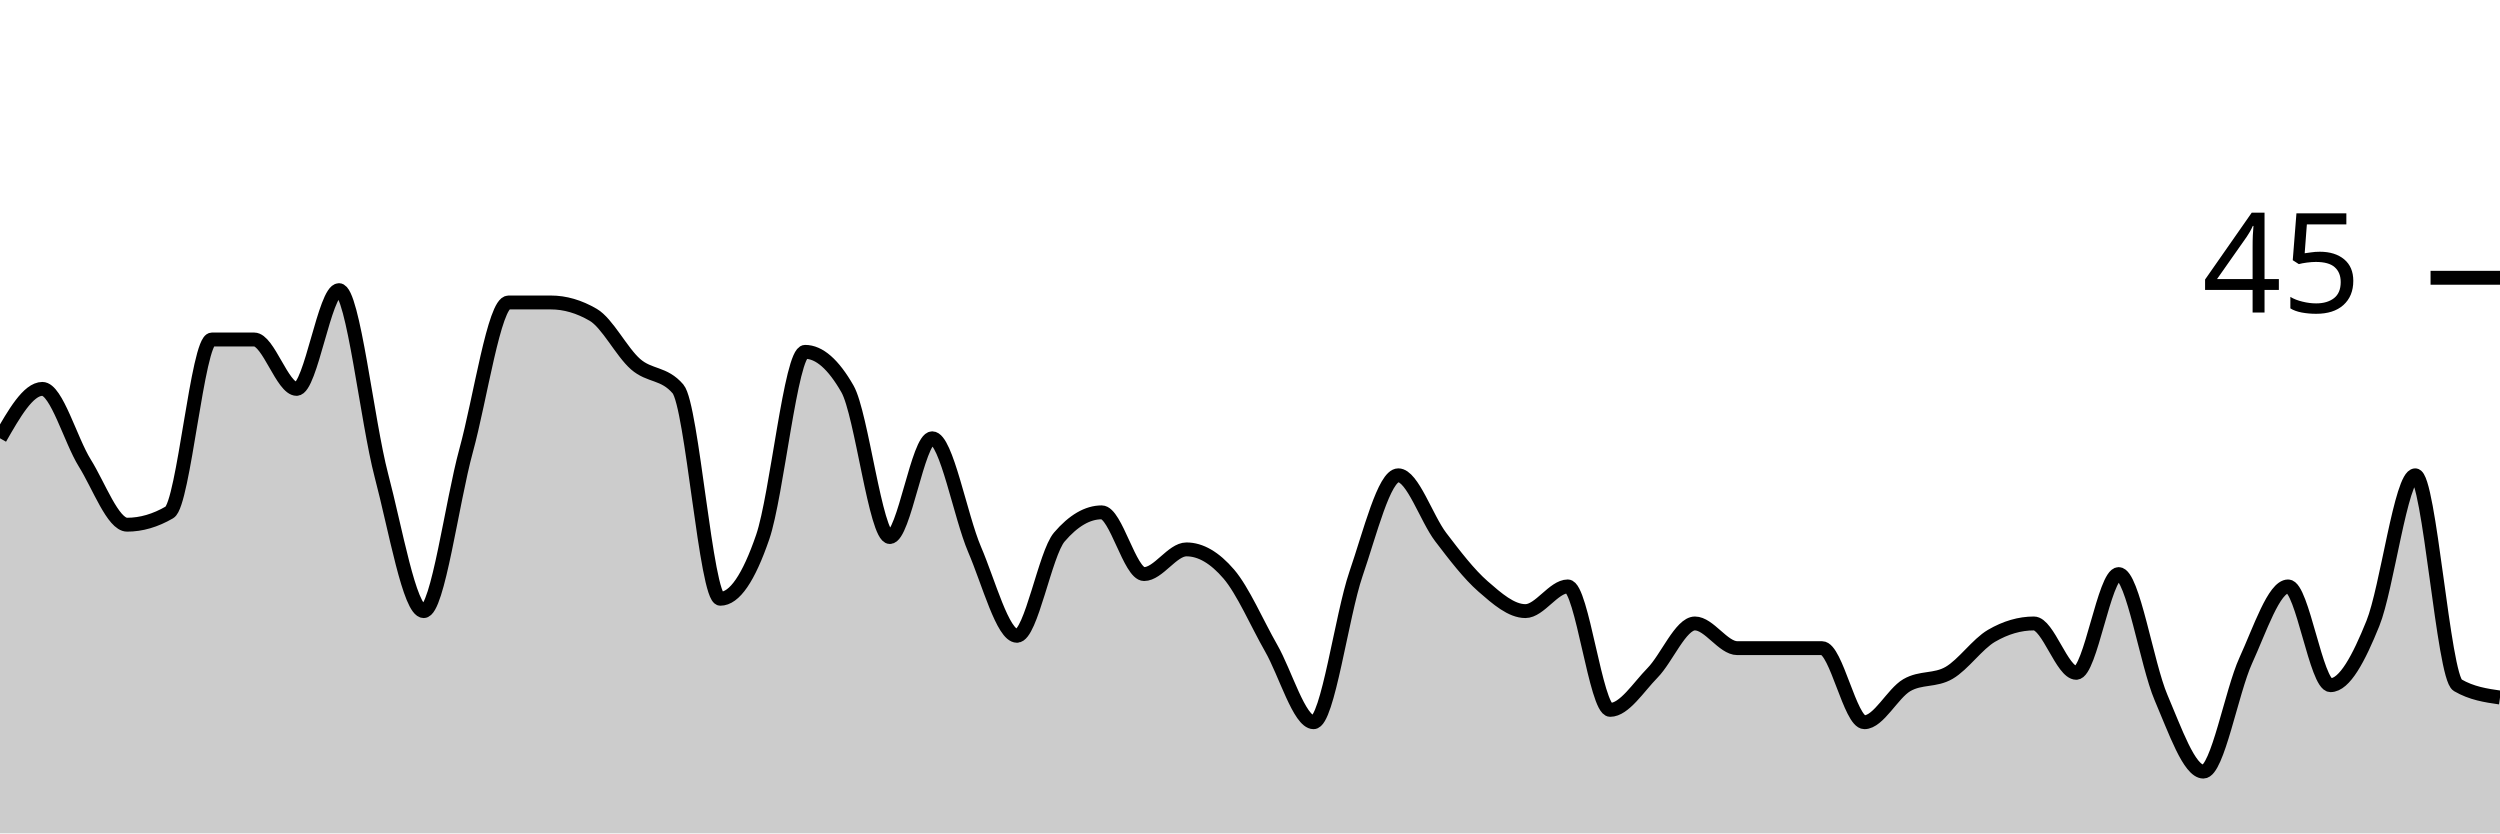
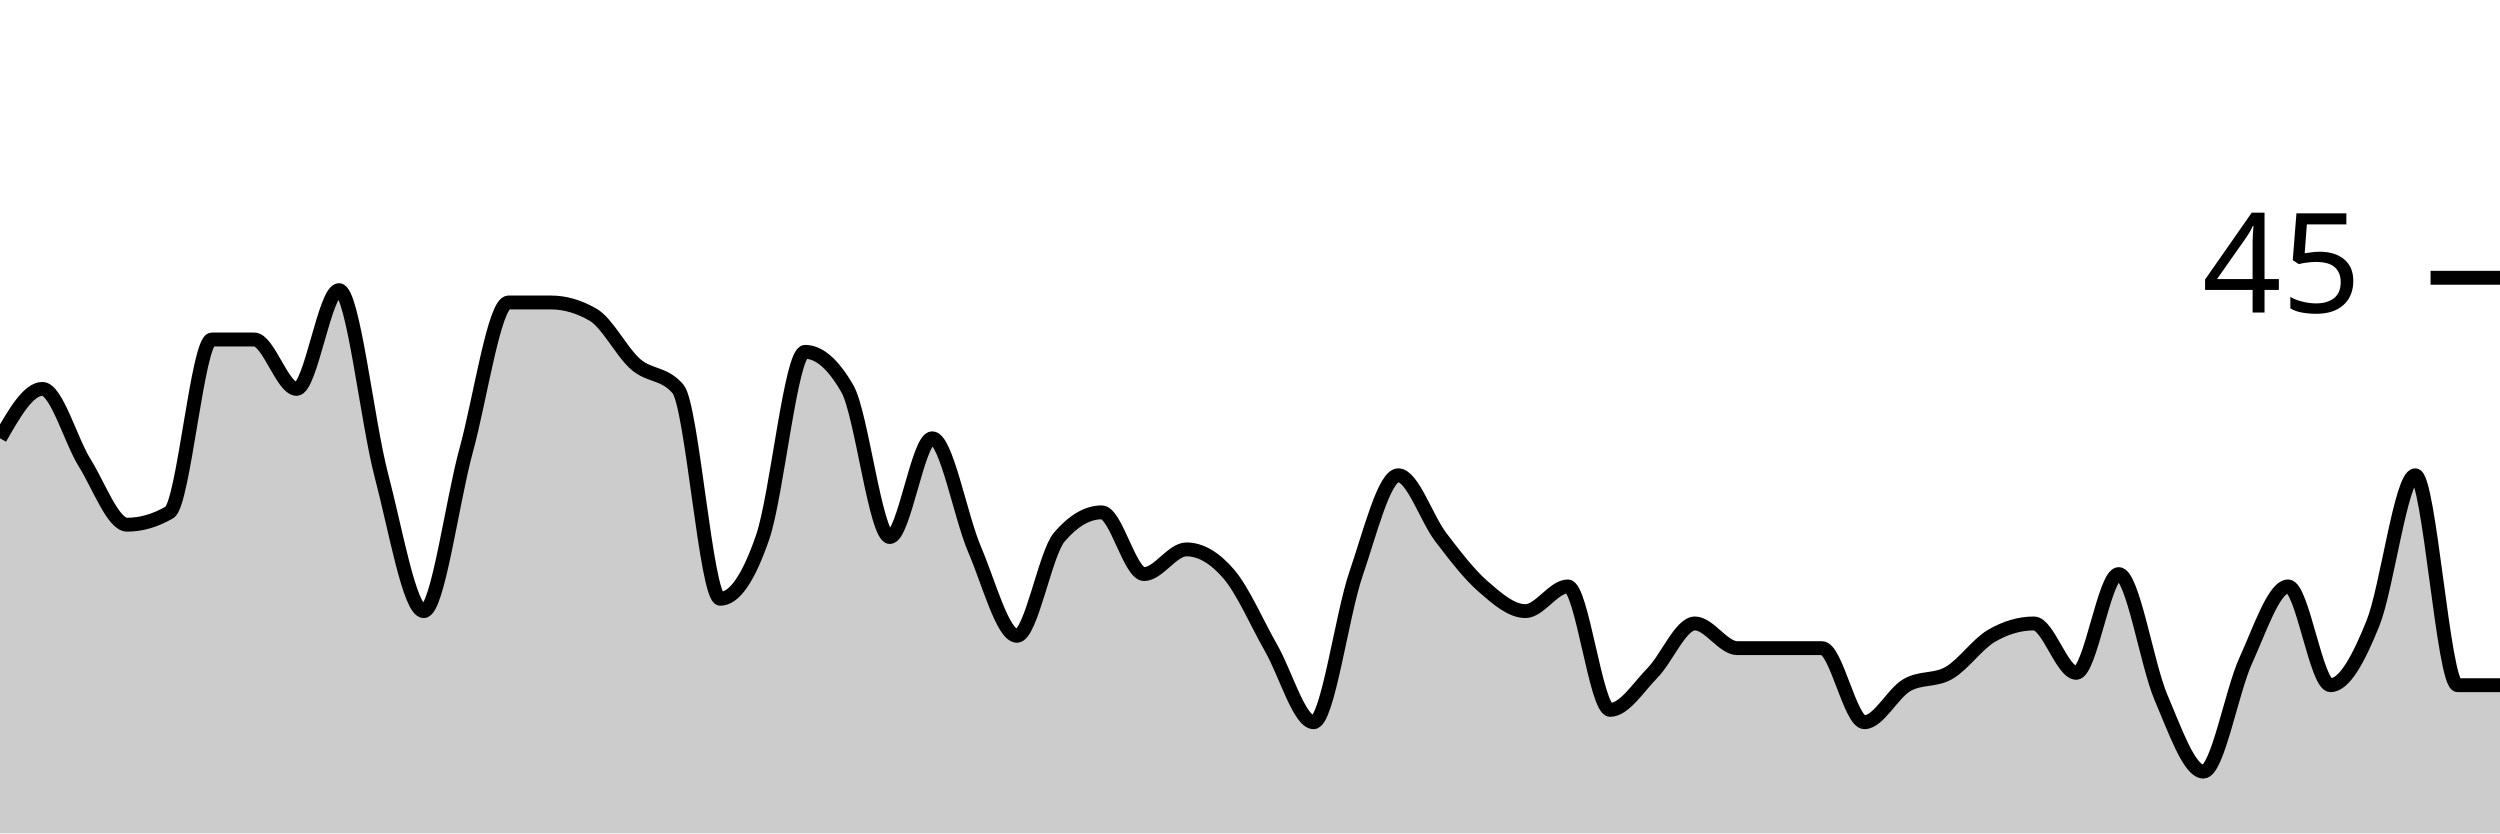
<svg xmlns="http://www.w3.org/2000/svg" viewBox="0 0 180 60">
  <g transform="translate(0,20)">
-     <path class="area" fill="rgba(0, 0, 0, 0.2)" d="M0,11.556C1.017,9.778,2.034,8,3.051,8C4.068,8,5.085,11.704,6.102,13.333C7.119,14.963,8.136,17.778,9.153,17.778C10.169,17.778,11.186,17.481,12.203,16.889C13.22,16.296,14.237,4.444,15.254,4.444C16.271,4.444,17.288,4.444,18.305,4.444C19.322,4.444,20.339,8,21.356,8C22.373,8,23.39,0.889,24.407,0.889C25.424,0.889,26.441,10.37,27.458,14.222C28.475,18.074,29.492,24,30.508,24C31.525,24,32.542,16.148,33.559,12.444C34.576,8.741,35.593,1.778,36.61,1.778C37.627,1.778,38.644,1.778,39.661,1.778C40.678,1.778,41.695,2.074,42.712,2.667C43.729,3.259,44.746,5.333,45.763,6.222C46.78,7.111,47.797,6.815,48.814,8C49.831,9.185,50.847,23.111,51.864,23.111C52.881,23.111,53.898,21.63,54.915,18.667C55.932,15.704,56.949,5.333,57.966,5.333C58.983,5.333,60,6.222,61.017,8C62.034,9.778,63.051,18.667,64.068,18.667C65.085,18.667,66.102,11.556,67.119,11.556C68.136,11.556,69.153,17.185,70.169,19.556C71.186,21.926,72.203,25.778,73.22,25.778C74.237,25.778,75.254,19.852,76.271,18.667C77.288,17.481,78.305,16.889,79.322,16.889C80.339,16.889,81.356,21.333,82.373,21.333C83.39,21.333,84.407,19.556,85.424,19.556C86.441,19.556,87.458,20.148,88.475,21.333C89.492,22.519,90.508,24.889,91.525,26.667C92.542,28.444,93.559,32,94.576,32C95.593,32,96.61,24.296,97.627,21.333C98.644,18.37,99.661,14.222,100.678,14.222C101.695,14.222,102.712,17.333,103.729,18.667C104.746,20,105.763,21.333,106.78,22.222C107.797,23.111,108.814,24,109.831,24C110.847,24,111.864,22.222,112.881,22.222C113.898,22.222,114.915,31.111,115.932,31.111C116.949,31.111,117.966,29.481,118.983,28.444C120,27.407,121.017,24.889,122.034,24.889C123.051,24.889,124.068,26.667,125.085,26.667C126.102,26.667,127.119,26.667,128.136,26.667C129.153,26.667,130.169,26.667,131.186,26.667C132.203,26.667,133.22,32,134.237,32C135.254,32,136.271,29.926,137.288,29.333C138.305,28.741,139.322,29.037,140.339,28.444C141.356,27.852,142.373,26.37,143.39,25.778C144.407,25.185,145.424,24.889,146.441,24.889C147.458,24.889,148.475,28.444,149.492,28.444C150.508,28.444,151.525,21.333,152.542,21.333C153.559,21.333,154.576,27.852,155.593,30.222C156.61,32.593,157.627,35.556,158.644,35.556C159.661,35.556,160.678,29.778,161.695,27.556C162.712,25.333,163.729,22.222,164.746,22.222C165.763,22.222,166.78,29.333,167.797,29.333C168.814,29.333,169.831,27.407,170.847,24.889C171.864,22.37,172.881,14.222,173.898,14.222C174.915,14.222,175.932,28.741,176.949,29.333C177.966,29.926,178.983,30.074,180,30.222L180,40C178.983,40,177.966,40,176.949,40C175.932,40,174.915,40,173.898,40C172.881,40,171.864,40,170.847,40C169.831,40,168.814,40,167.797,40C166.78,40,165.763,40,164.746,40C163.729,40,162.712,40,161.695,40C160.678,40,159.661,40,158.644,40C157.627,40,156.61,40,155.593,40C154.576,40,153.559,40,152.542,40C151.525,40,150.508,40,149.492,40C148.475,40,147.458,40,146.441,40C145.424,40,144.407,40,143.39,40C142.373,40,141.356,40,140.339,40C139.322,40,138.305,40,137.288,40C136.271,40,135.254,40,134.237,40C133.22,40,132.203,40,131.186,40C130.169,40,129.153,40,128.136,40C127.119,40,126.102,40,125.085,40C124.068,40,123.051,40,122.034,40C121.017,40,120,40,118.983,40C117.966,40,116.949,40,115.932,40C114.915,40,113.898,40,112.881,40C111.864,40,110.847,40,109.831,40C108.814,40,107.797,40,106.78,40C105.763,40,104.746,40,103.729,40C102.712,40,101.695,40,100.678,40C99.661,40,98.644,40,97.627,40C96.61,40,95.593,40,94.576,40C93.559,40,92.542,40,91.525,40C90.508,40,89.492,40,88.475,40C87.458,40,86.441,40,85.424,40C84.407,40,83.39,40,82.373,40C81.356,40,80.339,40,79.322,40C78.305,40,77.288,40,76.271,40C75.254,40,74.237,40,73.22,40C72.203,40,71.186,40,70.169,40C69.153,40,68.136,40,67.119,40C66.102,40,65.085,40,64.068,40C63.051,40,62.034,40,61.017,40C60,40,58.983,40,57.966,40C56.949,40,55.932,40,54.915,40C53.898,40,52.881,40,51.864,40C50.847,40,49.831,40,48.814,40C47.797,40,46.78,40,45.763,40C44.746,40,43.729,40,42.712,40C41.695,40,40.678,40,39.661,40C38.644,40,37.627,40,36.61,40C35.593,40,34.576,40,33.559,40C32.542,40,31.525,40,30.508,40C29.492,40,28.475,40,27.458,40C26.441,40,25.424,40,24.407,40C23.39,40,22.373,40,21.356,40C20.339,40,19.322,40,18.305,40C17.288,40,16.271,40,15.254,40C14.237,40,13.22,40,12.203,40C11.186,40,10.169,40,9.153,40C8.136,40,7.119,40,6.102,40C5.085,40,4.068,40,3.051,40C2.034,40,1.017,40,0,40Z" />
-     <path class="line" stroke="black" fill="none" d="M0,11.556C1.017,9.778,2.034,8,3.051,8C4.068,8,5.085,11.704,6.102,13.333C7.119,14.963,8.136,17.778,9.153,17.778C10.169,17.778,11.186,17.481,12.203,16.889C13.22,16.296,14.237,4.444,15.254,4.444C16.271,4.444,17.288,4.444,18.305,4.444C19.322,4.444,20.339,8,21.356,8C22.373,8,23.39,0.889,24.407,0.889C25.424,0.889,26.441,10.37,27.458,14.222C28.475,18.074,29.492,24,30.508,24C31.525,24,32.542,16.148,33.559,12.444C34.576,8.741,35.593,1.778,36.61,1.778C37.627,1.778,38.644,1.778,39.661,1.778C40.678,1.778,41.695,2.074,42.712,2.667C43.729,3.259,44.746,5.333,45.763,6.222C46.78,7.111,47.797,6.815,48.814,8C49.831,9.185,50.847,23.111,51.864,23.111C52.881,23.111,53.898,21.63,54.915,18.667C55.932,15.704,56.949,5.333,57.966,5.333C58.983,5.333,60,6.222,61.017,8C62.034,9.778,63.051,18.667,64.068,18.667C65.085,18.667,66.102,11.556,67.119,11.556C68.136,11.556,69.153,17.185,70.169,19.556C71.186,21.926,72.203,25.778,73.22,25.778C74.237,25.778,75.254,19.852,76.271,18.667C77.288,17.481,78.305,16.889,79.322,16.889C80.339,16.889,81.356,21.333,82.373,21.333C83.39,21.333,84.407,19.556,85.424,19.556C86.441,19.556,87.458,20.148,88.475,21.333C89.492,22.519,90.508,24.889,91.525,26.667C92.542,28.444,93.559,32,94.576,32C95.593,32,96.61,24.296,97.627,21.333C98.644,18.37,99.661,14.222,100.678,14.222C101.695,14.222,102.712,17.333,103.729,18.667C104.746,20,105.763,21.333,106.78,22.222C107.797,23.111,108.814,24,109.831,24C110.847,24,111.864,22.222,112.881,22.222C113.898,22.222,114.915,31.111,115.932,31.111C116.949,31.111,117.966,29.481,118.983,28.444C120,27.407,121.017,24.889,122.034,24.889C123.051,24.889,124.068,26.667,125.085,26.667C126.102,26.667,127.119,26.667,128.136,26.667C129.153,26.667,130.169,26.667,131.186,26.667C132.203,26.667,133.22,32,134.237,32C135.254,32,136.271,29.926,137.288,29.333C138.305,28.741,139.322,29.037,140.339,28.444C141.356,27.852,142.373,26.37,143.39,25.778C144.407,25.185,145.424,24.889,146.441,24.889C147.458,24.889,148.475,28.444,149.492,28.444C150.508,28.444,151.525,21.333,152.542,21.333C153.559,21.333,154.576,27.852,155.593,30.222C156.61,32.593,157.627,35.556,158.644,35.556C159.661,35.556,160.678,29.778,161.695,27.556C162.712,25.333,163.729,22.222,164.746,22.222C165.763,22.222,166.78,29.333,167.797,29.333C168.814,29.333,169.831,27.407,170.847,24.889C171.864,22.37,172.881,14.222,173.898,14.222C174.915,14.222,175.932,28.741,176.949,29.333C177.966,29.926,178.983,30.074,180,30.222" />
+     <path class="area" fill="rgba(0, 0, 0, 0.2)" d="M0,11.556C1.017,9.778,2.034,8,3.051,8C4.068,8,5.085,11.704,6.102,13.333C7.119,14.963,8.136,17.778,9.153,17.778C10.169,17.778,11.186,17.481,12.203,16.889C13.22,16.296,14.237,4.444,15.254,4.444C16.271,4.444,17.288,4.444,18.305,4.444C19.322,4.444,20.339,8,21.356,8C22.373,8,23.39,0.889,24.407,0.889C25.424,0.889,26.441,10.37,27.458,14.222C28.475,18.074,29.492,24,30.508,24C31.525,24,32.542,16.148,33.559,12.444C34.576,8.741,35.593,1.778,36.61,1.778C37.627,1.778,38.644,1.778,39.661,1.778C40.678,1.778,41.695,2.074,42.712,2.667C43.729,3.259,44.746,5.333,45.763,6.222C46.78,7.111,47.797,6.815,48.814,8C49.831,9.185,50.847,23.111,51.864,23.111C52.881,23.111,53.898,21.63,54.915,18.667C55.932,15.704,56.949,5.333,57.966,5.333C58.983,5.333,60,6.222,61.017,8C62.034,9.778,63.051,18.667,64.068,18.667C65.085,18.667,66.102,11.556,67.119,11.556C68.136,11.556,69.153,17.185,70.169,19.556C71.186,21.926,72.203,25.778,73.22,25.778C74.237,25.778,75.254,19.852,76.271,18.667C77.288,17.481,78.305,16.889,79.322,16.889C80.339,16.889,81.356,21.333,82.373,21.333C83.39,21.333,84.407,19.556,85.424,19.556C86.441,19.556,87.458,20.148,88.475,21.333C89.492,22.519,90.508,24.889,91.525,26.667C92.542,28.444,93.559,32,94.576,32C95.593,32,96.61,24.296,97.627,21.333C98.644,18.37,99.661,14.222,100.678,14.222C101.695,14.222,102.712,17.333,103.729,18.667C104.746,20,105.763,21.333,106.78,22.222C107.797,23.111,108.814,24,109.831,24C110.847,24,111.864,22.222,112.881,22.222C113.898,22.222,114.915,31.111,115.932,31.111C116.949,31.111,117.966,29.481,118.983,28.444C120,27.407,121.017,24.889,122.034,24.889C123.051,24.889,124.068,26.667,125.085,26.667C126.102,26.667,127.119,26.667,128.136,26.667C129.153,26.667,130.169,26.667,131.186,26.667C132.203,26.667,133.22,32,134.237,32C135.254,32,136.271,29.926,137.288,29.333C138.305,28.741,139.322,29.037,140.339,28.444C141.356,27.852,142.373,26.37,143.39,25.778C144.407,25.185,145.424,24.889,146.441,24.889C147.458,24.889,148.475,28.444,149.492,28.444C150.508,28.444,151.525,21.333,152.542,21.333C153.559,21.333,154.576,27.852,155.593,30.222C156.61,32.593,157.627,35.556,158.644,35.556C159.661,35.556,160.678,29.778,161.695,27.556C162.712,25.333,163.729,22.222,164.746,22.222C165.763,22.222,166.78,29.333,167.797,29.333C168.814,29.333,169.831,27.407,170.847,24.889C171.864,22.37,172.881,14.222,173.898,14.222C174.915,14.222,175.932,29.333,176.949,29.333C177.966,29.333,178.983,29.333,180,29.333L180,40C178.983,40,177.966,40,176.949,40C175.932,40,174.915,40,173.898,40C172.881,40,171.864,40,170.847,40C169.831,40,168.814,40,167.797,40C166.78,40,165.763,40,164.746,40C163.729,40,162.712,40,161.695,40C160.678,40,159.661,40,158.644,40C157.627,40,156.61,40,155.593,40C154.576,40,153.559,40,152.542,40C151.525,40,150.508,40,149.492,40C148.475,40,147.458,40,146.441,40C145.424,40,144.407,40,143.39,40C142.373,40,141.356,40,140.339,40C139.322,40,138.305,40,137.288,40C136.271,40,135.254,40,134.237,40C133.22,40,132.203,40,131.186,40C130.169,40,129.153,40,128.136,40C127.119,40,126.102,40,125.085,40C124.068,40,123.051,40,122.034,40C121.017,40,120,40,118.983,40C117.966,40,116.949,40,115.932,40C114.915,40,113.898,40,112.881,40C111.864,40,110.847,40,109.831,40C108.814,40,107.797,40,106.78,40C105.763,40,104.746,40,103.729,40C102.712,40,101.695,40,100.678,40C99.661,40,98.644,40,97.627,40C96.61,40,95.593,40,94.576,40C93.559,40,92.542,40,91.525,40C90.508,40,89.492,40,88.475,40C87.458,40,86.441,40,85.424,40C84.407,40,83.39,40,82.373,40C81.356,40,80.339,40,79.322,40C78.305,40,77.288,40,76.271,40C75.254,40,74.237,40,73.22,40C72.203,40,71.186,40,70.169,40C69.153,40,68.136,40,67.119,40C66.102,40,65.085,40,64.068,40C63.051,40,62.034,40,61.017,40C60,40,58.983,40,57.966,40C56.949,40,55.932,40,54.915,40C53.898,40,52.881,40,51.864,40C50.847,40,49.831,40,48.814,40C47.797,40,46.78,40,45.763,40C44.746,40,43.729,40,42.712,40C41.695,40,40.678,40,39.661,40C38.644,40,37.627,40,36.61,40C35.593,40,34.576,40,33.559,40C32.542,40,31.525,40,30.508,40C29.492,40,28.475,40,27.458,40C26.441,40,25.424,40,24.407,40C23.39,40,22.373,40,21.356,40C20.339,40,19.322,40,18.305,40C17.288,40,16.271,40,15.254,40C14.237,40,13.22,40,12.203,40C11.186,40,10.169,40,9.153,40C8.136,40,7.119,40,6.102,40C5.085,40,4.068,40,3.051,40C2.034,40,1.017,40,0,40Z" />
+     <path class="line" stroke="black" fill="none" d="M0,11.556C1.017,9.778,2.034,8,3.051,8C4.068,8,5.085,11.704,6.102,13.333C7.119,14.963,8.136,17.778,9.153,17.778C10.169,17.778,11.186,17.481,12.203,16.889C13.22,16.296,14.237,4.444,15.254,4.444C16.271,4.444,17.288,4.444,18.305,4.444C19.322,4.444,20.339,8,21.356,8C22.373,8,23.39,0.889,24.407,0.889C25.424,0.889,26.441,10.37,27.458,14.222C28.475,18.074,29.492,24,30.508,24C31.525,24,32.542,16.148,33.559,12.444C34.576,8.741,35.593,1.778,36.61,1.778C37.627,1.778,38.644,1.778,39.661,1.778C40.678,1.778,41.695,2.074,42.712,2.667C43.729,3.259,44.746,5.333,45.763,6.222C46.78,7.111,47.797,6.815,48.814,8C49.831,9.185,50.847,23.111,51.864,23.111C52.881,23.111,53.898,21.63,54.915,18.667C55.932,15.704,56.949,5.333,57.966,5.333C58.983,5.333,60,6.222,61.017,8C62.034,9.778,63.051,18.667,64.068,18.667C65.085,18.667,66.102,11.556,67.119,11.556C68.136,11.556,69.153,17.185,70.169,19.556C71.186,21.926,72.203,25.778,73.22,25.778C74.237,25.778,75.254,19.852,76.271,18.667C77.288,17.481,78.305,16.889,79.322,16.889C80.339,16.889,81.356,21.333,82.373,21.333C83.39,21.333,84.407,19.556,85.424,19.556C86.441,19.556,87.458,20.148,88.475,21.333C89.492,22.519,90.508,24.889,91.525,26.667C92.542,28.444,93.559,32,94.576,32C95.593,32,96.61,24.296,97.627,21.333C98.644,18.37,99.661,14.222,100.678,14.222C101.695,14.222,102.712,17.333,103.729,18.667C104.746,20,105.763,21.333,106.78,22.222C107.797,23.111,108.814,24,109.831,24C110.847,24,111.864,22.222,112.881,22.222C113.898,22.222,114.915,31.111,115.932,31.111C116.949,31.111,117.966,29.481,118.983,28.444C120,27.407,121.017,24.889,122.034,24.889C123.051,24.889,124.068,26.667,125.085,26.667C126.102,26.667,127.119,26.667,128.136,26.667C129.153,26.667,130.169,26.667,131.186,26.667C132.203,26.667,133.22,32,134.237,32C135.254,32,136.271,29.926,137.288,29.333C138.305,28.741,139.322,29.037,140.339,28.444C141.356,27.852,142.373,26.37,143.39,25.778C144.407,25.185,145.424,24.889,146.441,24.889C147.458,24.889,148.475,28.444,149.492,28.444C150.508,28.444,151.525,21.333,152.542,21.333C153.559,21.333,154.576,27.852,155.593,30.222C156.61,32.593,157.627,35.556,158.644,35.556C159.661,35.556,160.678,29.778,161.695,27.556C162.712,25.333,163.729,22.222,164.746,22.222C165.763,22.222,166.78,29.333,167.797,29.333C168.814,29.333,169.831,27.407,170.847,24.889C171.864,22.37,172.881,14.222,173.898,14.222C174.915,14.222,175.932,29.333,176.949,29.333C177.966,29.333,178.983,29.333,180,29.333" />
    <path class="axis-ceiling" stroke-width="1" stroke="black" fill="none" d="M175,0L180,0" />
    <text class="axis-ceiling-label" font-family="sans-serif" text-anchor="end" font-size="10px" x="170" y="2.5">45</text>
  </g>
</svg>
